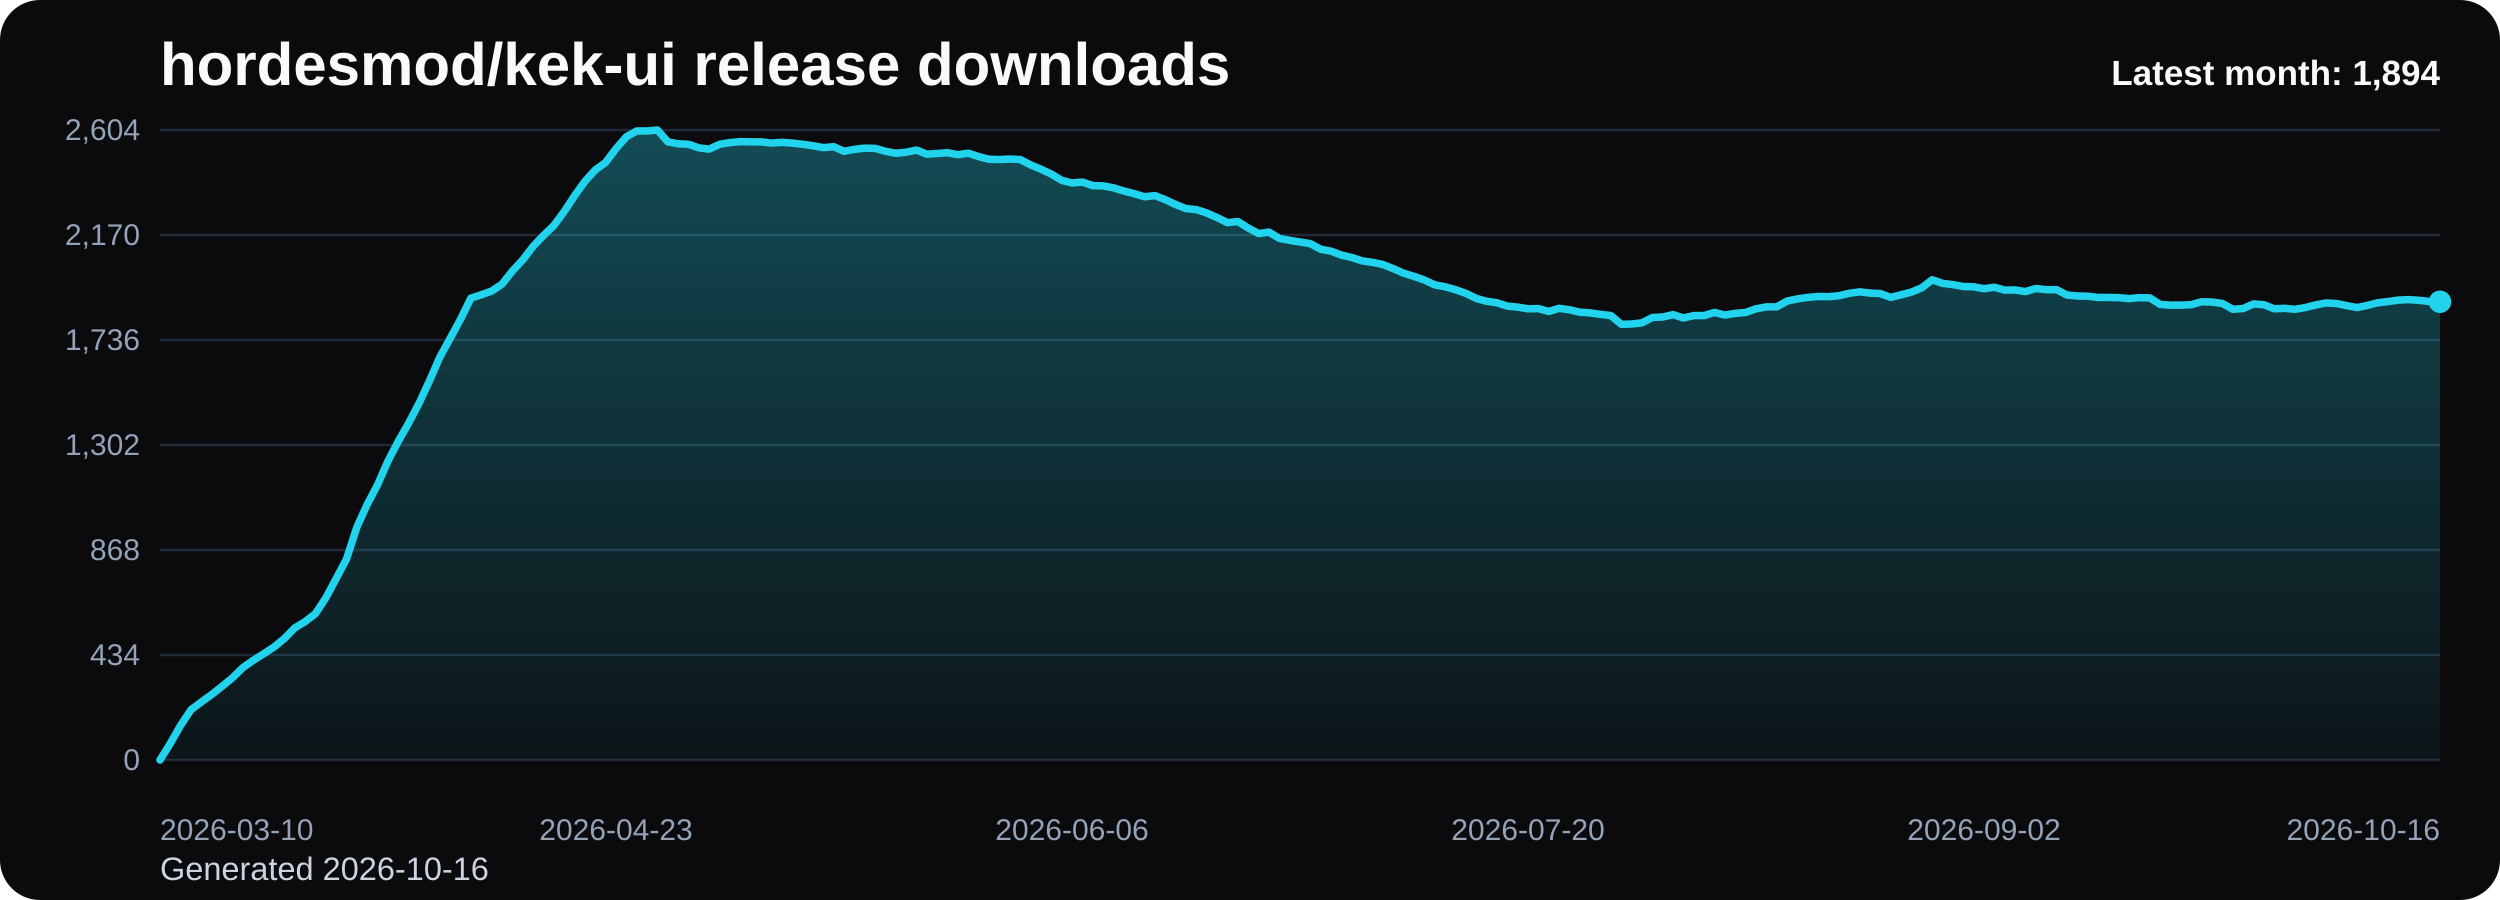
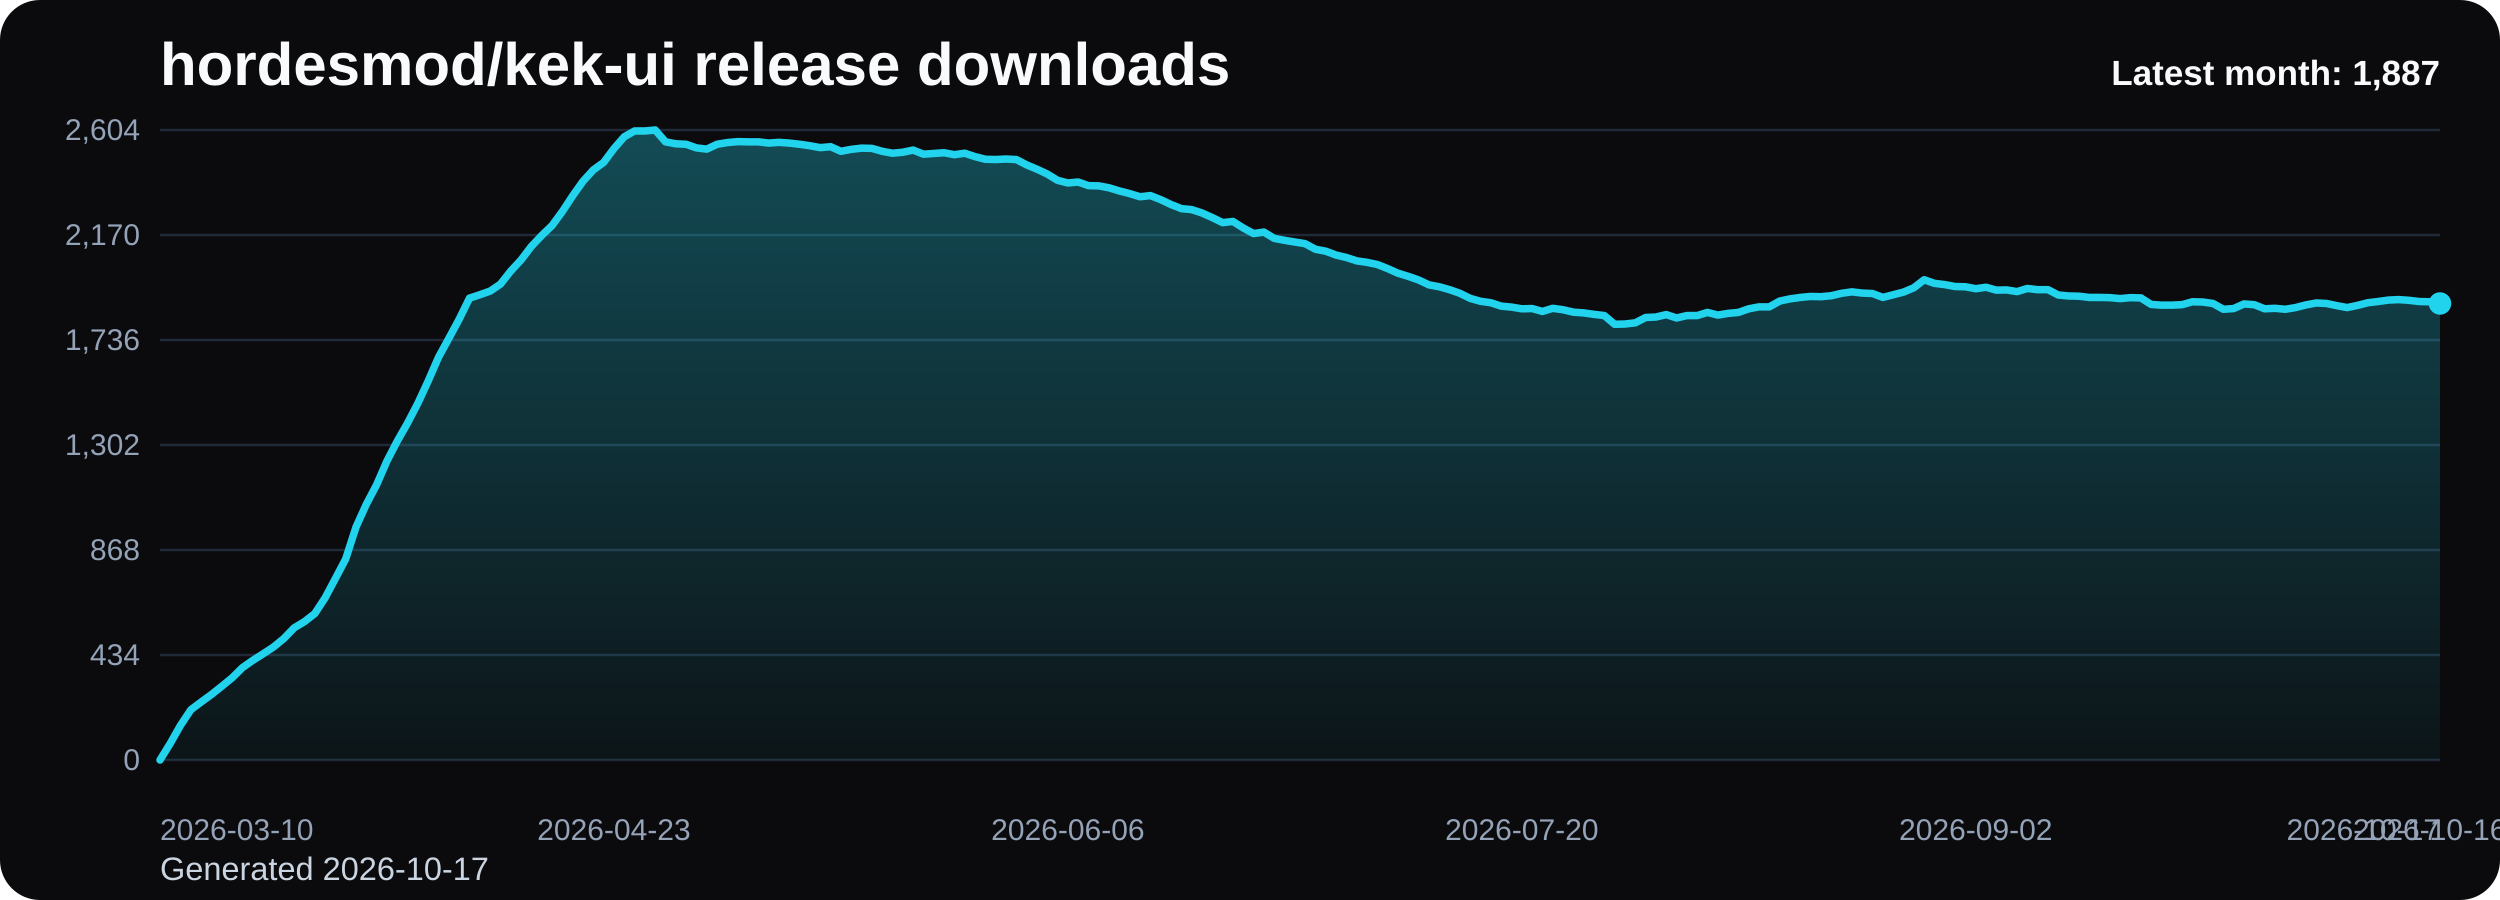
<svg xmlns="http://www.w3.org/2000/svg" viewBox="0 0 1000 360" role="img" aria-label="hordesmod/kek-ui release downloads chart">
  <defs>
    <linearGradient id="fill-monthly-black" x1="0" y1="0" x2="0" y2="1">
      <stop offset="0%" stop-color="#22d3ee" stop-opacity="0.32" />
      <stop offset="100%" stop-color="#22d3ee" stop-opacity="0.05" />
    </linearGradient>
    <style>
      .bg { fill: #0b0b0d; }
      .title { font: 700 24px Arial, sans-serif; fill: #f8fafc; }
      .sub { font: 400 13px Arial, sans-serif; fill: #cbd5e1; }
      .grid { stroke: #1f2937; stroke-width: 1; }
      .axis { font: 400 12px Arial, sans-serif; fill: #94a3b8; }
      .line { fill: none; stroke: #22d3ee; stroke-width: 3; stroke-linecap: round; stroke-linejoin: round; }
      .dot { fill: #22d3ee; }
      .value { font: 600 11px Arial, sans-serif; fill: #cbd5e1; }
      .latest { font: 700 14px Arial, sans-serif; fill: #f8fafc; }
    </style>
  </defs>
  <rect class="bg" x="0" y="0" width="1000" height="360" rx="16" />
  <text class="title" x="64" y="34">hordesmod/kek-ui release downloads</text>
-   <text class="sub" x="64" y="352">Generated 2026-10-16</text>
+   <text class="sub" x="64" y="352">Generated 2026-10-17</text>
  <line x1="64" y1="52.00" x2="976" y2="52.00" class="grid" />
  <text x="56" y="56.00" text-anchor="end" class="axis">2,604</text>
  <line x1="64" y1="94.00" x2="976" y2="94.00" class="grid" />
  <text x="56" y="98.00" text-anchor="end" class="axis">2,170</text>
  <line x1="64" y1="136.00" x2="976" y2="136.00" class="grid" />
  <text x="56" y="140.00" text-anchor="end" class="axis">1,736</text>
  <line x1="64" y1="178.00" x2="976" y2="178.00" class="grid" />
  <text x="56" y="182.00" text-anchor="end" class="axis">1,302</text>
  <line x1="64" y1="220.00" x2="976" y2="220.00" class="grid" />
  <text x="56" y="224.00" text-anchor="end" class="axis">868</text>
  <line x1="64" y1="262.00" x2="976" y2="262.00" class="grid" />
  <text x="56" y="266.00" text-anchor="end" class="axis">434</text>
  <line x1="64" y1="304.00" x2="976" y2="304.00" class="grid" />
  <text x="56" y="308.00" text-anchor="end" class="axis">0</text>
-   <path d="M 64.00 304 L 64.00 304.00 L 68.15 297.32 L 72.29 290.06 L 76.44 283.87 L 80.58 280.77 L 84.73 277.77 L 88.87 274.48 L 93.02 271.10 L 97.16 267.03 L 101.31 264.13 L 105.45 261.52 L 109.60 258.81 L 113.75 255.42 L 117.89 251.16 L 122.04 248.65 L 126.18 245.45 L 130.33 239.16 L 134.47 231.42 L 138.62 223.58 L 142.76 210.81 L 146.91 201.71 L 151.05 193.87 L 155.20 184.39 L 159.35 176.45 L 163.49 169.19 L 167.64 161.26 L 171.78 152.35 L 175.93 142.87 L 180.07 135.32 L 184.22 127.68 L 188.36 119.26 L 192.51 117.90 L 196.65 116.45 L 200.80 113.65 L 204.95 108.42 L 209.09 103.97 L 213.24 98.55 L 217.38 94.19 L 221.53 90.23 L 225.67 84.61 L 229.82 78.32 L 233.96 72.52 L 238.11 67.97 L 242.25 64.97 L 246.40 59.45 L 250.55 54.71 L 254.69 52.39 L 258.84 52.39 L 262.98 52.00 L 267.13 56.74 L 271.27 57.52 L 275.42 57.71 L 279.56 59.16 L 283.71 59.65 L 287.85 57.71 L 292.00 57.03 L 296.15 56.65 L 300.29 56.74 L 304.44 56.74 L 308.58 57.23 L 312.73 56.94 L 316.87 57.23 L 321.02 57.71 L 325.16 58.29 L 329.31 59.06 L 333.45 58.68 L 337.60 60.52 L 341.75 59.74 L 345.89 59.26 L 350.04 59.35 L 354.18 60.52 L 358.33 61.29 L 362.47 60.90 L 366.62 60.03 L 370.76 61.68 L 374.91 61.39 L 379.05 61.10 L 383.20 61.87 L 387.35 61.29 L 391.49 62.65 L 395.64 63.71 L 399.78 63.81 L 403.93 63.61 L 408.07 63.81 L 412.22 65.94 L 416.36 67.68 L 420.51 69.61 L 424.65 72.13 L 428.80 73.19 L 432.95 72.81 L 437.09 74.26 L 441.24 74.35 L 445.38 75.13 L 449.53 76.39 L 453.67 77.45 L 457.82 78.71 L 461.96 78.23 L 466.11 79.87 L 470.25 81.81 L 474.40 83.45 L 478.55 83.84 L 482.69 85.19 L 486.84 87.03 L 490.98 89.06 L 495.13 88.58 L 499.27 91.19 L 503.42 93.42 L 507.56 92.84 L 511.71 95.35 L 515.85 96.13 L 520.00 96.81 L 524.15 97.48 L 528.29 99.71 L 532.44 100.48 L 536.58 102.03 L 540.73 103.00 L 544.87 104.35 L 549.02 104.94 L 553.16 105.81 L 557.31 107.45 L 561.45 109.29 L 565.60 110.55 L 569.75 112.00 L 573.89 113.94 L 578.04 114.71 L 582.18 115.87 L 586.33 117.32 L 590.47 119.35 L 594.62 120.52 L 598.76 121.10 L 602.91 122.45 L 607.05 122.84 L 611.20 123.52 L 615.35 123.42 L 619.49 124.58 L 623.64 123.32 L 627.78 123.90 L 631.93 124.87 L 636.07 125.16 L 640.22 125.74 L 644.36 126.23 L 648.51 129.71 L 652.65 129.61 L 656.80 129.13 L 660.95 127.00 L 665.09 126.81 L 669.24 125.84 L 673.38 127.19 L 677.53 126.23 L 681.67 126.23 L 685.82 124.97 L 689.96 126.03 L 694.11 125.35 L 698.25 124.97 L 702.40 123.52 L 706.55 122.74 L 710.69 122.74 L 714.84 120.42 L 718.98 119.55 L 723.13 118.97 L 727.27 118.58 L 731.42 118.68 L 735.56 118.29 L 739.71 117.32 L 743.85 116.74 L 748.00 117.23 L 752.15 117.42 L 756.29 118.97 L 760.44 117.90 L 764.58 116.84 L 768.73 115.10 L 772.87 111.90 L 777.02 113.35 L 781.16 113.84 L 785.31 114.61 L 789.45 114.71 L 793.60 115.48 L 797.75 114.90 L 801.89 116.06 L 806.04 115.97 L 810.18 116.65 L 814.33 115.39 L 818.47 115.87 L 822.62 115.87 L 826.76 118.00 L 830.91 118.39 L 835.05 118.48 L 839.20 118.97 L 843.35 118.97 L 847.49 119.06 L 851.64 119.45 L 855.78 119.06 L 859.93 119.16 L 864.07 121.77 L 868.22 122.06 L 872.36 122.06 L 876.51 121.87 L 880.65 120.71 L 884.80 120.81 L 888.95 121.39 L 893.09 123.71 L 897.24 123.42 L 901.38 121.58 L 905.53 121.87 L 909.67 123.52 L 913.82 123.32 L 917.96 123.71 L 922.11 123.03 L 926.25 121.97 L 930.40 121.19 L 934.55 121.39 L 938.69 122.26 L 942.84 123.03 L 946.98 122.16 L 951.13 121.10 L 955.27 120.61 L 959.42 120.03 L 963.56 119.84 L 967.71 120.13 L 971.85 120.61 L 976.00 120.71 L 976.00 304 Z" fill="url(#fill-monthly-black)" />
-   <polyline class="line" points="64.00,304.00 68.15,297.32 72.29,290.06 76.44,283.87 80.58,280.77 84.73,277.77 88.87,274.48 93.02,271.10 97.16,267.03 101.31,264.13 105.45,261.52 109.60,258.81 113.75,255.42 117.89,251.16 122.04,248.65 126.18,245.45 130.33,239.16 134.47,231.42 138.62,223.58 142.76,210.81 146.91,201.71 151.05,193.87 155.20,184.39 159.35,176.45 163.49,169.19 167.64,161.26 171.78,152.35 175.93,142.87 180.07,135.32 184.22,127.68 188.36,119.26 192.51,117.90 196.65,116.45 200.80,113.65 204.95,108.42 209.09,103.97 213.24,98.55 217.38,94.19 221.53,90.23 225.67,84.61 229.82,78.32 233.96,72.52 238.11,67.97 242.25,64.97 246.40,59.45 250.55,54.71 254.69,52.39 258.84,52.39 262.98,52.00 267.13,56.74 271.27,57.52 275.42,57.71 279.56,59.16 283.71,59.65 287.85,57.71 292.00,57.03 296.15,56.65 300.29,56.74 304.44,56.74 308.58,57.23 312.73,56.94 316.87,57.23 321.02,57.71 325.16,58.29 329.31,59.06 333.45,58.68 337.60,60.52 341.75,59.74 345.89,59.26 350.04,59.35 354.18,60.52 358.33,61.29 362.47,60.90 366.62,60.03 370.76,61.68 374.91,61.39 379.05,61.10 383.20,61.87 387.35,61.29 391.49,62.65 395.64,63.71 399.78,63.81 403.93,63.61 408.07,63.81 412.22,65.94 416.36,67.68 420.51,69.61 424.65,72.13 428.80,73.19 432.95,72.81 437.09,74.26 441.24,74.35 445.38,75.13 449.53,76.39 453.67,77.45 457.82,78.71 461.96,78.23 466.11,79.87 470.25,81.81 474.40,83.45 478.55,83.84 482.69,85.19 486.84,87.03 490.98,89.06 495.13,88.58 499.27,91.19 503.42,93.42 507.56,92.84 511.71,95.35 515.85,96.13 520.00,96.81 524.15,97.48 528.29,99.71 532.44,100.48 536.58,102.03 540.73,103.00 544.87,104.35 549.02,104.94 553.16,105.81 557.31,107.45 561.45,109.29 565.60,110.55 569.75,112.00 573.89,113.94 578.04,114.71 582.18,115.87 586.33,117.32 590.47,119.35 594.62,120.52 598.76,121.10 602.91,122.45 607.05,122.84 611.20,123.52 615.35,123.42 619.49,124.58 623.64,123.32 627.78,123.90 631.93,124.87 636.07,125.16 640.22,125.74 644.36,126.23 648.51,129.71 652.65,129.61 656.80,129.13 660.95,127.00 665.09,126.81 669.24,125.84 673.38,127.19 677.53,126.23 681.67,126.23 685.82,124.97 689.96,126.03 694.11,125.35 698.25,124.97 702.40,123.52 706.55,122.74 710.69,122.74 714.84,120.42 718.98,119.55 723.13,118.97 727.27,118.58 731.42,118.68 735.56,118.29 739.71,117.32 743.85,116.74 748.00,117.23 752.15,117.42 756.29,118.97 760.44,117.90 764.58,116.84 768.73,115.10 772.87,111.90 777.02,113.35 781.16,113.84 785.31,114.61 789.45,114.71 793.60,115.48 797.75,114.90 801.89,116.06 806.04,115.97 810.18,116.65 814.33,115.39 818.47,115.87 822.62,115.87 826.76,118.00 830.91,118.39 835.05,118.48 839.20,118.97 843.35,118.97 847.49,119.06 851.64,119.45 855.78,119.06 859.93,119.16 864.07,121.77 868.22,122.06 872.36,122.06 876.51,121.87 880.65,120.71 884.80,120.81 888.95,121.39 893.09,123.71 897.24,123.42 901.38,121.58 905.53,121.87 909.67,123.52 913.82,123.32 917.96,123.71 922.11,123.03 926.25,121.97 930.40,121.19 934.55,121.39 938.69,122.26 942.84,123.03 946.98,122.16 951.13,121.10 955.27,120.61 959.42,120.03 963.56,119.84 967.71,120.13 971.85,120.61 976.00,120.71" />
-   <circle class="dot" cx="976.00" cy="120.71" r="4.5" />
+   <path d="M 64.00 304 L 64.00 304.00 L 68.13 297.32 L 72.25 290.06 L 76.38 283.87 L 80.51 280.77 L 84.63 277.77 L 88.76 274.48 L 92.89 271.10 L 97.01 267.03 L 101.14 264.13 L 105.27 261.52 L 109.39 258.81 L 113.52 255.42 L 117.65 251.16 L 121.77 248.65 L 125.90 245.45 L 130.03 239.16 L 134.15 231.42 L 138.28 223.58 L 142.41 210.81 L 146.53 201.71 L 150.66 193.87 L 154.79 184.39 L 158.91 176.45 L 163.04 169.19 L 167.17 161.26 L 171.29 152.35 L 175.42 142.87 L 179.55 135.32 L 183.67 127.68 L 187.80 119.26 L 191.93 117.90 L 196.05 116.45 L 200.18 113.65 L 204.31 108.42 L 208.43 103.97 L 212.56 98.55 L 216.69 94.19 L 220.81 90.23 L 224.94 84.61 L 229.07 78.32 L 233.19 72.52 L 237.32 67.97 L 241.45 64.97 L 245.57 59.45 L 249.70 54.71 L 253.83 52.39 L 257.95 52.39 L 262.08 52.00 L 266.21 56.74 L 270.33 57.52 L 274.46 57.71 L 278.59 59.16 L 282.71 59.65 L 286.84 57.71 L 290.97 57.03 L 295.10 56.65 L 299.22 56.74 L 303.35 56.74 L 307.48 57.23 L 311.60 56.94 L 315.73 57.23 L 319.86 57.71 L 323.98 58.29 L 328.11 59.06 L 332.24 58.68 L 336.36 60.52 L 340.49 59.74 L 344.62 59.26 L 348.74 59.35 L 352.87 60.52 L 357.00 61.29 L 361.12 60.90 L 365.25 60.03 L 369.38 61.68 L 373.50 61.39 L 377.63 61.10 L 381.76 61.87 L 385.88 61.29 L 390.01 62.65 L 394.14 63.71 L 398.26 63.81 L 402.39 63.61 L 406.52 63.81 L 410.64 65.94 L 414.77 67.68 L 418.90 69.61 L 423.02 72.13 L 427.15 73.19 L 431.28 72.81 L 435.40 74.26 L 439.53 74.35 L 443.66 75.13 L 447.78 76.39 L 451.91 77.45 L 456.04 78.71 L 460.16 78.23 L 464.29 79.87 L 468.42 81.81 L 472.54 83.45 L 476.67 83.84 L 480.80 85.19 L 484.92 87.03 L 489.05 89.06 L 493.18 88.58 L 497.30 91.19 L 501.43 93.42 L 505.56 92.84 L 509.68 95.35 L 513.81 96.13 L 517.94 96.81 L 522.06 97.48 L 526.19 99.71 L 530.32 100.48 L 534.44 102.03 L 538.57 103.00 L 542.70 104.35 L 546.82 104.94 L 550.95 105.81 L 555.08 107.45 L 559.20 109.29 L 563.33 110.55 L 567.46 112.00 L 571.58 113.94 L 575.71 114.71 L 579.84 115.87 L 583.96 117.32 L 588.09 119.35 L 592.22 120.52 L 596.34 121.10 L 600.47 122.45 L 604.60 122.84 L 608.72 123.52 L 612.85 123.42 L 616.98 124.58 L 621.10 123.32 L 625.23 123.90 L 629.36 124.87 L 633.48 125.16 L 637.61 125.74 L 641.74 126.23 L 645.86 129.71 L 649.99 129.61 L 654.12 129.13 L 658.24 127.00 L 662.37 126.81 L 666.50 125.84 L 670.62 127.19 L 674.75 126.23 L 678.88 126.23 L 683.00 124.97 L 687.13 126.03 L 691.26 125.35 L 695.38 124.97 L 699.51 123.52 L 703.64 122.74 L 707.76 122.74 L 711.89 120.42 L 716.02 119.55 L 720.14 118.97 L 724.27 118.58 L 728.40 118.68 L 732.52 118.29 L 736.65 117.32 L 740.78 116.74 L 744.90 117.23 L 749.03 117.42 L 753.16 118.97 L 757.29 117.90 L 761.41 116.84 L 765.54 115.10 L 769.67 111.90 L 773.79 113.35 L 777.92 113.84 L 782.05 114.61 L 786.17 114.71 L 790.30 115.48 L 794.43 114.90 L 798.55 116.06 L 802.68 115.97 L 806.81 116.65 L 810.93 115.39 L 815.06 115.87 L 819.19 115.87 L 823.31 118.00 L 827.44 118.39 L 831.57 118.48 L 835.69 118.97 L 839.82 118.97 L 843.95 119.06 L 848.07 119.45 L 852.20 119.06 L 856.33 119.16 L 860.45 121.77 L 864.58 122.06 L 868.71 122.06 L 872.83 121.87 L 876.96 120.71 L 881.09 120.81 L 885.21 121.39 L 889.34 123.71 L 893.47 123.42 L 897.59 121.58 L 901.72 121.87 L 905.85 123.52 L 909.97 123.32 L 914.10 123.71 L 918.23 123.03 L 922.35 121.97 L 926.48 121.19 L 930.61 121.39 L 934.73 122.26 L 938.86 123.03 L 942.99 122.16 L 947.11 121.10 L 951.24 120.61 L 955.37 120.03 L 959.49 119.84 L 963.62 120.13 L 967.75 120.61 L 971.87 120.71 L 976.00 121.39 L 976.00 304 Z" fill="url(#fill-monthly-black)" />
+   <polyline class="line" points="64.00,304.00 68.13,297.32 72.25,290.06 76.38,283.87 80.51,280.77 84.63,277.77 88.76,274.48 92.89,271.10 97.01,267.03 101.14,264.13 105.27,261.52 109.39,258.81 113.52,255.42 117.65,251.16 121.77,248.65 125.90,245.45 130.03,239.16 134.15,231.42 138.28,223.58 142.41,210.81 146.53,201.71 150.66,193.87 154.79,184.39 158.91,176.45 163.04,169.19 167.17,161.26 171.29,152.35 175.42,142.87 179.55,135.32 183.67,127.68 187.80,119.26 191.93,117.90 196.05,116.45 200.18,113.65 204.31,108.42 208.43,103.97 212.56,98.55 216.69,94.19 220.81,90.23 224.94,84.61 229.07,78.32 233.19,72.52 237.32,67.97 241.45,64.97 245.57,59.45 249.70,54.71 253.83,52.39 257.95,52.39 262.08,52.00 266.21,56.74 270.33,57.52 274.46,57.71 278.59,59.16 282.71,59.65 286.84,57.71 290.97,57.03 295.10,56.65 299.22,56.74 303.35,56.74 307.48,57.23 311.60,56.94 315.73,57.23 319.86,57.71 323.98,58.29 328.11,59.06 332.24,58.68 336.36,60.52 340.49,59.74 344.62,59.26 348.74,59.35 352.87,60.52 357.00,61.29 361.12,60.90 365.25,60.03 369.38,61.68 373.50,61.39 377.63,61.10 381.76,61.87 385.88,61.29 390.01,62.65 394.14,63.71 398.26,63.81 402.39,63.61 406.52,63.81 410.64,65.94 414.77,67.68 418.90,69.61 423.02,72.13 427.15,73.19 431.28,72.81 435.40,74.26 439.53,74.35 443.66,75.13 447.78,76.39 451.91,77.45 456.04,78.71 460.16,78.23 464.29,79.87 468.42,81.81 472.54,83.45 476.67,83.84 480.80,85.19 484.92,87.03 489.05,89.06 493.18,88.58 497.30,91.19 501.43,93.42 505.56,92.84 509.68,95.35 513.81,96.13 517.94,96.81 522.06,97.48 526.19,99.71 530.32,100.48 534.44,102.03 538.57,103.00 542.70,104.35 546.82,104.94 550.95,105.81 555.08,107.45 559.20,109.29 563.33,110.55 567.46,112.00 571.58,113.94 575.71,114.71 579.84,115.87 583.96,117.32 588.09,119.35 592.22,120.52 596.34,121.10 600.47,122.45 604.60,122.84 608.72,123.52 612.85,123.42 616.98,124.58 621.10,123.32 625.23,123.90 629.36,124.87 633.48,125.16 637.61,125.74 641.74,126.23 645.86,129.71 649.99,129.61 654.12,129.13 658.24,127.00 662.37,126.81 666.50,125.84 670.62,127.19 674.75,126.23 678.88,126.23 683.00,124.97 687.13,126.03 691.26,125.35 695.38,124.97 699.51,123.52 703.64,122.74 707.76,122.74 711.89,120.42 716.02,119.55 720.14,118.97 724.27,118.58 728.40,118.68 732.52,118.29 736.65,117.32 740.78,116.74 744.90,117.23 749.03,117.42 753.16,118.97 757.29,117.90 761.41,116.84 765.54,115.10 769.67,111.90 773.79,113.35 777.92,113.84 782.05,114.61 786.17,114.71 790.30,115.48 794.43,114.90 798.55,116.06 802.68,115.97 806.81,116.65 810.93,115.39 815.06,115.87 819.19,115.87 823.31,118.00 827.44,118.39 831.57,118.48 835.69,118.97 839.82,118.97 843.95,119.06 848.07,119.45 852.20,119.06 856.33,119.16 860.45,121.77 864.58,122.06 868.71,122.06 872.83,121.87 876.96,120.71 881.09,120.81 885.21,121.39 889.34,123.71 893.47,123.42 897.59,121.58 901.72,121.87 905.85,123.52 909.97,123.32 914.10,123.71 918.23,123.03 922.35,121.97 926.48,121.19 930.61,121.39 934.73,122.26 938.86,123.03 942.99,122.16 947.11,121.10 951.24,120.61 955.37,120.03 959.49,119.84 963.62,120.13 967.75,120.61 971.87,120.71 976.00,121.39" />
+   <circle class="dot" cx="976.00" cy="121.39" r="4.5" />
  <text class="axis" x="64.00" y="336" text-anchor="start">2026-03-10</text>
-   <text class="axis" x="246.40" y="336" text-anchor="middle">2026-04-23</text>
-   <text class="axis" x="428.80" y="336" text-anchor="middle">2026-06-06</text>
-   <text class="axis" x="611.20" y="336" text-anchor="middle">2026-07-20</text>
-   <text class="axis" x="793.60" y="336" text-anchor="middle">2026-09-02</text>
-   <text class="axis" x="976.00" y="336" text-anchor="end">2026-10-16</text>
-   <text class="latest" x="976" y="34" text-anchor="end">Latest month: 1,894</text>
+   <text class="axis" x="245.57" y="336" text-anchor="middle">2026-04-23</text>
+   <text class="axis" x="427.15" y="336" text-anchor="middle">2026-06-06</text>
+   <text class="axis" x="608.72" y="336" text-anchor="middle">2026-07-20</text>
+   <text class="axis" x="790.30" y="336" text-anchor="middle">2026-09-02</text>
+   <text class="axis" x="971.87" y="336" text-anchor="middle">2026-10-16</text>
+   <text class="axis" x="976.00" y="336" text-anchor="end">2026-10-17</text>
+   <text class="latest" x="976" y="34" text-anchor="end">Latest month: 1,887</text>
</svg>
